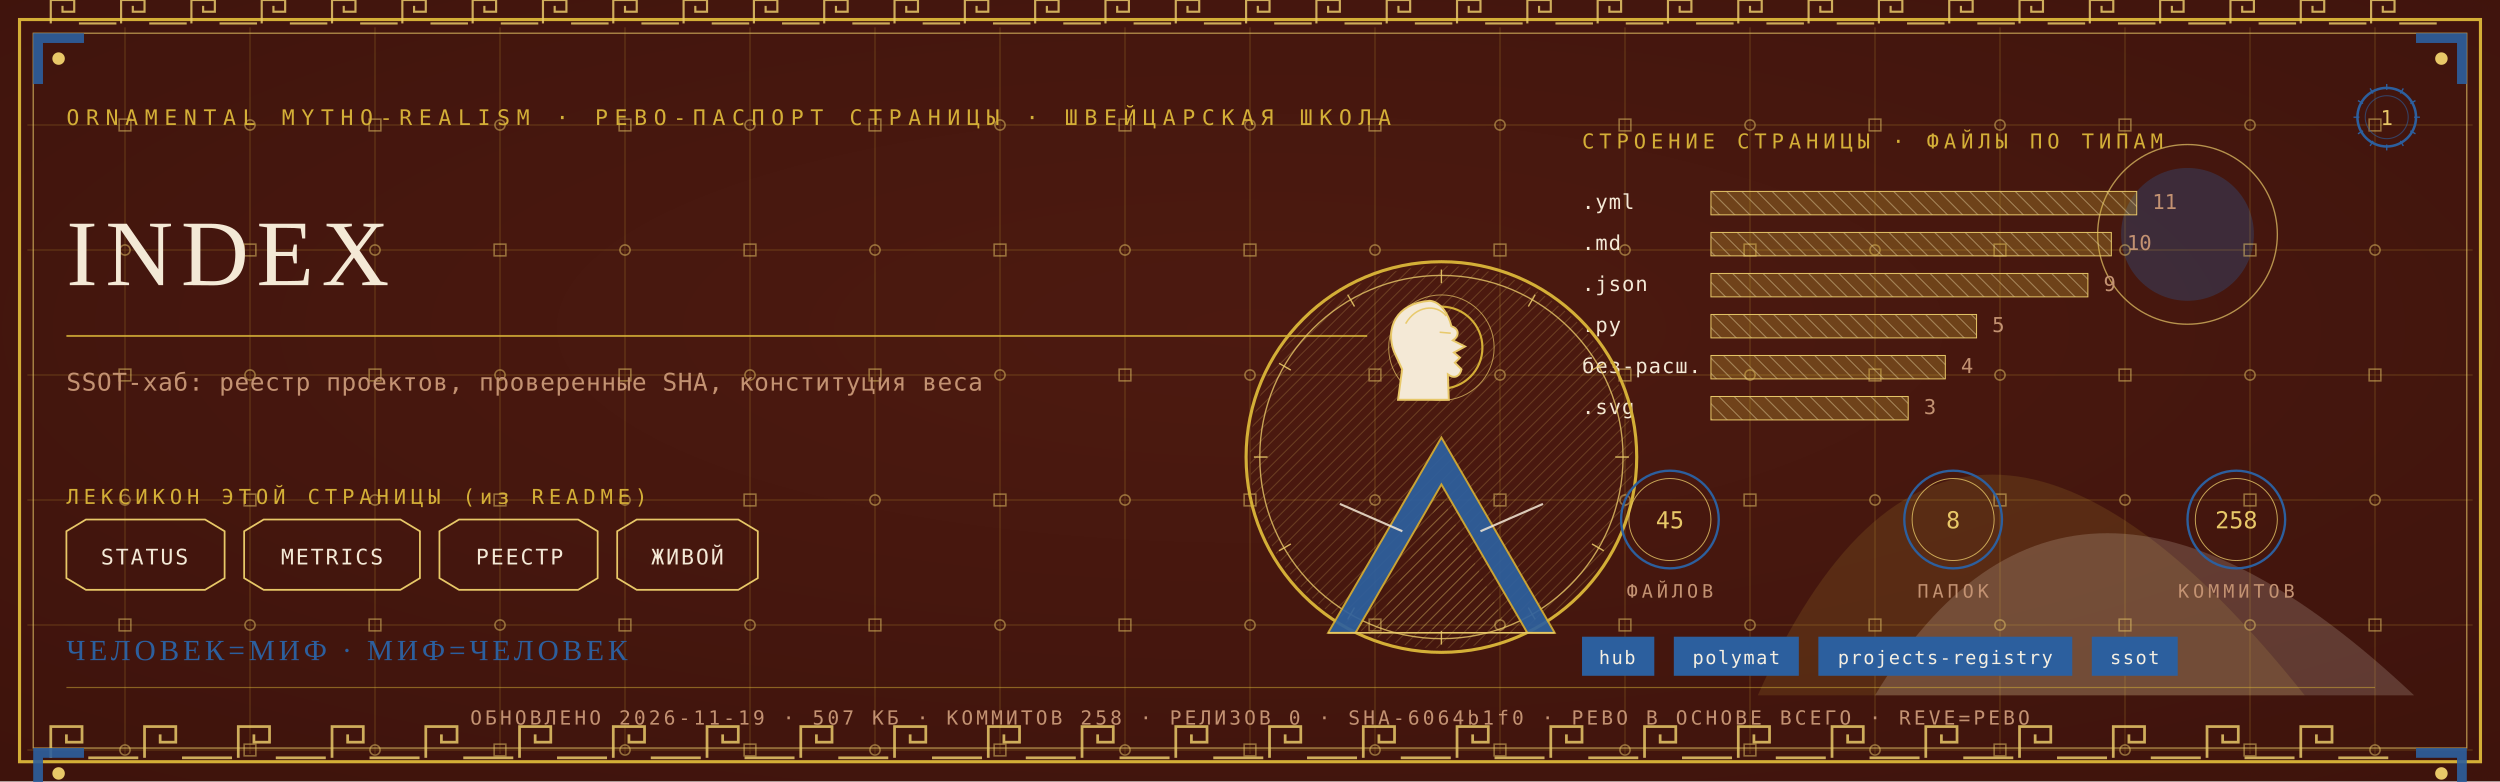
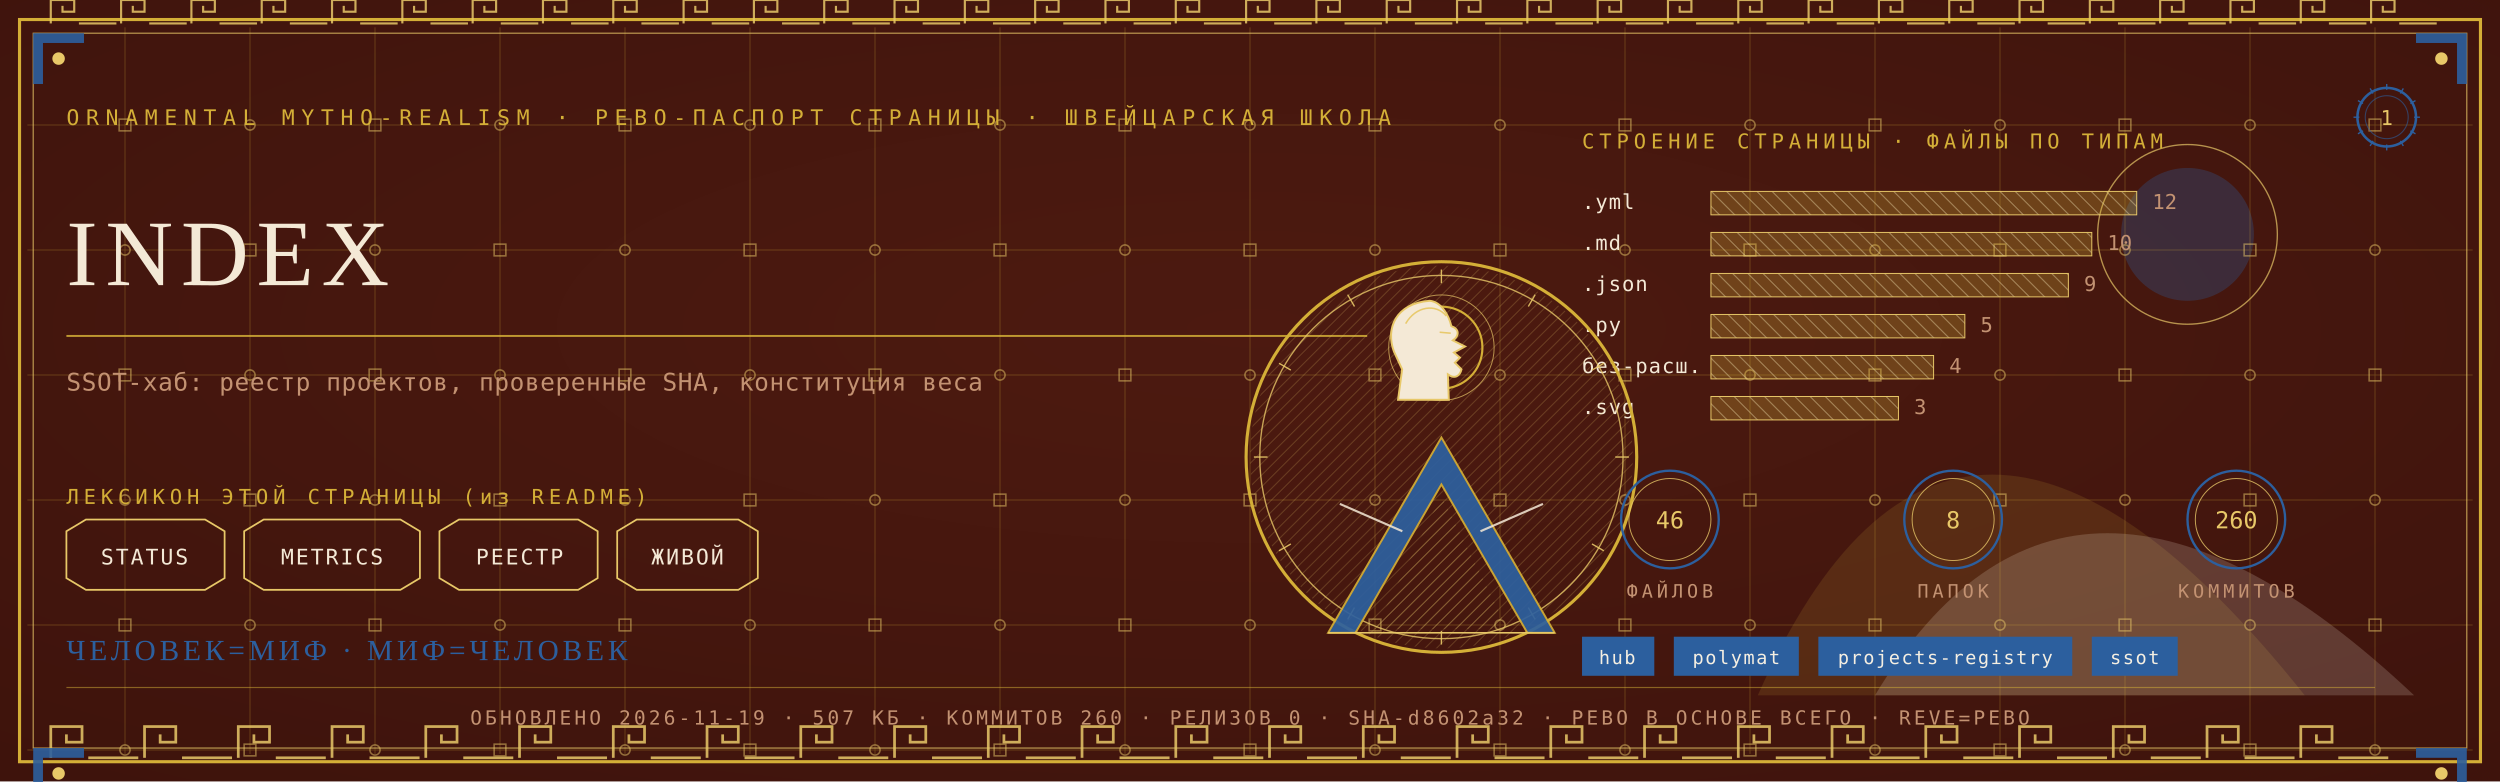
<svg xmlns="http://www.w3.org/2000/svg" viewBox="0 0 1280 400" width="1280" height="400">
  <defs>
    <radialGradient id="rp1" cx="0.5" cy="0.42" r="1.1">
      <stop offset="0" stop-color="#4E1A10" />
      <stop offset="1" stop-color="#38100A" />
    </radialGradient>
    <pattern id="hatchm" width="4.2" height="4.2" patternUnits="userSpaceOnUse" patternTransform="rotate(45)">
      <rect width="4.2" height="4.2" fill="none" />
      <line x1="0" y1="0" x2="0" y2="4.2" stroke="#E8C868" stroke-width="0.5" />
    </pattern>
    <pattern id="hatchv" width="5.5" height="5.5" patternUnits="userSpaceOnUse" patternTransform="rotate(-45)">
      <rect width="5.5" height="5.5" fill="none" />
      <line x1="0" y1="0" x2="0" y2="5.5" stroke="#F4E9D6" stroke-width="0.5" />
    </pattern>
  </defs>
  <rect width="1280" height="400" fill="#38100A" />
  <rect width="1280" height="400" fill="url(#rp1)" opacity="0.94" />
  <path d="M 900 356 Q 1000 130 1180 356 Z" fill="#D4AF37" opacity="0.14" />
  <path d="M 960 356 Q 1060 190 1236 356 Z" fill="#F4E9D6" opacity="0.18" />
  <circle cx="1120" cy="120" r="34" fill="#2C5F9E" opacity="0.30" />
  <circle cx="1120" cy="120" r="46" fill="none" stroke="#E8C868" stroke-width="0.7" opacity="0.7" />
  <g stroke="#D4AF37" stroke-width="0.45" opacity="0.30">
    <line x1="64" y1="14" x2="64" y2="386" />
    <line x1="128" y1="14" x2="128" y2="386" />
    <line x1="192" y1="14" x2="192" y2="386" />
    <line x1="256" y1="14" x2="256" y2="386" />
    <line x1="320" y1="14" x2="320" y2="386" />
    <line x1="384" y1="14" x2="384" y2="386" />
    <line x1="448" y1="14" x2="448" y2="386" />
    <line x1="512" y1="14" x2="512" y2="386" />
    <line x1="576" y1="14" x2="576" y2="386" />
    <line x1="640" y1="14" x2="640" y2="386" />
    <line x1="704" y1="14" x2="704" y2="386" />
    <line x1="768" y1="14" x2="768" y2="386" />
    <line x1="832" y1="14" x2="832" y2="386" />
    <line x1="896" y1="14" x2="896" y2="386" />
    <line x1="960" y1="14" x2="960" y2="386" />
    <line x1="1024" y1="14" x2="1024" y2="386" />
    <line x1="1088" y1="14" x2="1088" y2="386" />
    <line x1="1152" y1="14" x2="1152" y2="386" />
    <line x1="1216" y1="14" x2="1216" y2="386" />
    <line x1="14" y1="64" x2="1266" y2="64" />
    <line x1="14" y1="128" x2="1266" y2="128" />
    <line x1="14" y1="192" x2="1266" y2="192" />
    <line x1="14" y1="256" x2="1266" y2="256" />
    <line x1="14" y1="320" x2="1266" y2="320" />
    <line x1="14" y1="384" x2="1266" y2="384" />
  </g>
  <g fill="none" stroke="#E8C868" stroke-width="0.8" opacity="0.5">
    <rect x="61" y="61" width="6" height="6" />
    <circle cx="64" cy="128" r="2.6" />
    <rect x="61" y="189" width="6" height="6" />
    <circle cx="64" cy="256" r="2.6" />
    <rect x="61" y="317" width="6" height="6" />
    <circle cx="64" cy="384" r="2.6" />
    <circle cx="128" cy="64" r="2.6" />
    <rect x="125" y="125" width="6" height="6" />
    <circle cx="128" cy="192" r="2.6" />
    <rect x="125" y="253" width="6" height="6" />
    <circle cx="128" cy="320" r="2.6" />
    <rect x="125" y="381" width="6" height="6" />
    <rect x="189" y="61" width="6" height="6" />
    <circle cx="192" cy="128" r="2.6" />
    <rect x="189" y="189" width="6" height="6" />
    <circle cx="192" cy="256" r="2.6" />
    <rect x="189" y="317" width="6" height="6" />
    <circle cx="192" cy="384" r="2.6" />
    <circle cx="256" cy="64" r="2.6" />
    <rect x="253" y="125" width="6" height="6" />
    <circle cx="256" cy="192" r="2.6" />
    <rect x="253" y="253" width="6" height="6" />
    <circle cx="256" cy="320" r="2.6" />
    <rect x="253" y="381" width="6" height="6" />
    <rect x="317" y="61" width="6" height="6" />
    <circle cx="320" cy="128" r="2.6" />
    <rect x="317" y="189" width="6" height="6" />
    <circle cx="320" cy="256" r="2.6" />
    <rect x="317" y="317" width="6" height="6" />
    <circle cx="320" cy="384" r="2.6" />
    <circle cx="384" cy="64" r="2.6" />
    <rect x="381" y="125" width="6" height="6" />
    <circle cx="384" cy="192" r="2.6" />
    <rect x="381" y="253" width="6" height="6" />
    <circle cx="384" cy="320" r="2.6" />
    <rect x="381" y="381" width="6" height="6" />
    <rect x="445" y="61" width="6" height="6" />
    <circle cx="448" cy="128" r="2.6" />
    <rect x="445" y="189" width="6" height="6" />
    <circle cx="448" cy="256" r="2.6" />
    <rect x="445" y="317" width="6" height="6" />
    <circle cx="448" cy="384" r="2.6" />
    <circle cx="512" cy="64" r="2.6" />
    <rect x="509" y="125" width="6" height="6" />
    <circle cx="512" cy="192" r="2.6" />
    <rect x="509" y="253" width="6" height="6" />
    <circle cx="512" cy="320" r="2.6" />
    <rect x="509" y="381" width="6" height="6" />
    <rect x="573" y="61" width="6" height="6" />
    <circle cx="576" cy="128" r="2.6" />
    <rect x="573" y="189" width="6" height="6" />
    <circle cx="576" cy="256" r="2.6" />
    <rect x="573" y="317" width="6" height="6" />
    <circle cx="576" cy="384" r="2.6" />
    <circle cx="640" cy="64" r="2.6" />
    <rect x="637" y="125" width="6" height="6" />
    <circle cx="640" cy="192" r="2.6" />
    <rect x="637" y="253" width="6" height="6" />
    <circle cx="640" cy="320" r="2.6" />
    <rect x="637" y="381" width="6" height="6" />
    <rect x="701" y="61" width="6" height="6" />
    <circle cx="704" cy="128" r="2.6" />
    <rect x="701" y="189" width="6" height="6" />
    <circle cx="704" cy="256" r="2.6" />
    <rect x="701" y="317" width="6" height="6" />
    <circle cx="704" cy="384" r="2.6" />
    <circle cx="768" cy="64" r="2.6" />
    <rect x="765" y="125" width="6" height="6" />
    <circle cx="768" cy="192" r="2.6" />
    <rect x="765" y="253" width="6" height="6" />
    <circle cx="768" cy="320" r="2.6" />
    <rect x="765" y="381" width="6" height="6" />
    <rect x="829" y="61" width="6" height="6" />
    <circle cx="832" cy="128" r="2.6" />
    <rect x="829" y="189" width="6" height="6" />
    <circle cx="832" cy="256" r="2.6" />
    <rect x="829" y="317" width="6" height="6" />
    <circle cx="832" cy="384" r="2.6" />
    <circle cx="896" cy="64" r="2.6" />
    <rect x="893" y="125" width="6" height="6" />
    <circle cx="896" cy="192" r="2.6" />
    <rect x="893" y="253" width="6" height="6" />
    <circle cx="896" cy="320" r="2.6" />
    <rect x="893" y="381" width="6" height="6" />
    <rect x="957" y="61" width="6" height="6" />
    <circle cx="960" cy="128" r="2.6" />
    <rect x="957" y="189" width="6" height="6" />
    <circle cx="960" cy="256" r="2.6" />
    <rect x="957" y="317" width="6" height="6" />
    <circle cx="960" cy="384" r="2.6" />
    <circle cx="1024" cy="64" r="2.6" />
    <rect x="1021" y="125" width="6" height="6" />
    <circle cx="1024" cy="192" r="2.6" />
    <rect x="1021" y="253" width="6" height="6" />
    <circle cx="1024" cy="320" r="2.6" />
    <rect x="1021" y="381" width="6" height="6" />
    <rect x="1085" y="61" width="6" height="6" />
    <circle cx="1088" cy="128" r="2.6" />
    <rect x="1085" y="189" width="6" height="6" />
    <circle cx="1088" cy="256" r="2.6" />
    <rect x="1085" y="317" width="6" height="6" />
    <circle cx="1088" cy="384" r="2.6" />
    <circle cx="1152" cy="64" r="2.6" />
    <rect x="1149" y="125" width="6" height="6" />
    <circle cx="1152" cy="192" r="2.6" />
    <rect x="1149" y="253" width="6" height="6" />
    <circle cx="1152" cy="320" r="2.6" />
    <rect x="1149" y="381" width="6" height="6" />
    <rect x="1213" y="61" width="6" height="6" />
    <circle cx="1216" cy="128" r="2.6" />
    <rect x="1213" y="189" width="6" height="6" />
    <circle cx="1216" cy="256" r="2.6" />
    <rect x="1213" y="317" width="6" height="6" />
    <circle cx="1216" cy="384" r="2.6" />
  </g>
  <rect x="10" y="10" width="1260" height="380" fill="none" stroke="#D4AF37" stroke-width="1.6" />
  <rect x="17" y="17" width="1246" height="366" fill="none" stroke="#E8C868" stroke-width="0.6" opacity="0.75" />
  <g fill="none" stroke="#E8C868" stroke-width="1.4" opacity="0.85">
    <path d="M 26 388 L 26 372 L 42 372 L 42 380.0 L 34.0 380.0 L 34.0 376.0" />
    <line x1="45.2" y1="388" x2="70.8" y2="388" />
    <path d="M 74 388 L 74 372 L 90 372 L 90 380.0 L 82.0 380.0 L 82.0 376.0" />
    <line x1="93.2" y1="388" x2="118.8" y2="388" />
    <path d="M 122 388 L 122 372 L 138 372 L 138 380.0 L 130.0 380.0 L 130.0 376.0" />
    <line x1="141.2" y1="388" x2="166.8" y2="388" />
    <path d="M 170 388 L 170 372 L 186 372 L 186 380.0 L 178.0 380.0 L 178.0 376.0" />
    <line x1="189.2" y1="388" x2="214.8" y2="388" />
    <path d="M 218 388 L 218 372 L 234 372 L 234 380.0 L 226.0 380.0 L 226.0 376.0" />
    <line x1="237.2" y1="388" x2="262.8" y2="388" />
    <path d="M 266 388 L 266 372 L 282 372 L 282 380.0 L 274.0 380.0 L 274.0 376.0" />
    <line x1="285.2" y1="388" x2="310.8" y2="388" />
    <path d="M 314 388 L 314 372 L 330 372 L 330 380.0 L 322.0 380.0 L 322.0 376.0" />
    <line x1="333.2" y1="388" x2="358.8" y2="388" />
    <path d="M 362 388 L 362 372 L 378 372 L 378 380.0 L 370.0 380.0 L 370.0 376.0" />
    <line x1="381.2" y1="388" x2="406.8" y2="388" />
    <path d="M 410 388 L 410 372 L 426 372 L 426 380.0 L 418.0 380.0 L 418.0 376.0" />
    <line x1="429.2" y1="388" x2="454.8" y2="388" />
    <path d="M 458 388 L 458 372 L 474 372 L 474 380.0 L 466.0 380.0 L 466.0 376.0" />
    <line x1="477.2" y1="388" x2="502.8" y2="388" />
    <path d="M 506 388 L 506 372 L 522 372 L 522 380.0 L 514.0 380.0 L 514.0 376.0" />
    <line x1="525.2" y1="388" x2="550.8" y2="388" />
    <path d="M 554 388 L 554 372 L 570 372 L 570 380.0 L 562.0 380.0 L 562.0 376.0" />
    <line x1="573.2" y1="388" x2="598.8" y2="388" />
    <path d="M 602 388 L 602 372 L 618 372 L 618 380.0 L 610.0 380.0 L 610.0 376.0" />
    <line x1="621.2" y1="388" x2="646.8" y2="388" />
    <path d="M 650 388 L 650 372 L 666 372 L 666 380.0 L 658.0 380.0 L 658.0 376.0" />
    <line x1="669.2" y1="388" x2="694.8" y2="388" />
    <path d="M 698 388 L 698 372 L 714 372 L 714 380.0 L 706.0 380.0 L 706.0 376.0" />
    <line x1="717.2" y1="388" x2="742.8" y2="388" />
    <path d="M 746 388 L 746 372 L 762 372 L 762 380.0 L 754.0 380.0 L 754.0 376.0" />
    <line x1="765.2" y1="388" x2="790.8" y2="388" />
    <path d="M 794 388 L 794 372 L 810 372 L 810 380.0 L 802.0 380.0 L 802.0 376.0" />
    <line x1="813.2" y1="388" x2="838.8" y2="388" />
    <path d="M 842 388 L 842 372 L 858 372 L 858 380.0 L 850.0 380.0 L 850.0 376.0" />
    <line x1="861.2" y1="388" x2="886.8" y2="388" />
    <path d="M 890 388 L 890 372 L 906 372 L 906 380.0 L 898.0 380.0 L 898.0 376.0" />
    <line x1="909.2" y1="388" x2="934.8" y2="388" />
    <path d="M 938 388 L 938 372 L 954 372 L 954 380.0 L 946.0 380.0 L 946.0 376.0" />
    <line x1="957.2" y1="388" x2="982.8" y2="388" />
    <path d="M 986 388 L 986 372 L 1002 372 L 1002 380.0 L 994.0 380.0 L 994.0 376.0" />
    <line x1="1005.2" y1="388" x2="1030.8" y2="388" />
    <path d="M 1034 388 L 1034 372 L 1050 372 L 1050 380.0 L 1042.0 380.0 L 1042.0 376.0" />
    <line x1="1053.2" y1="388" x2="1078.8" y2="388" />
    <path d="M 1082 388 L 1082 372 L 1098 372 L 1098 380.0 L 1090.0 380.0 L 1090.0 376.0" />
    <line x1="1101.2" y1="388" x2="1126.8" y2="388" />
    <path d="M 1130 388 L 1130 372 L 1146 372 L 1146 380.0 L 1138.0 380.0 L 1138.0 376.0" />
    <line x1="1149.2" y1="388" x2="1174.8" y2="388" />
    <path d="M 1178 388 L 1178 372 L 1194 372 L 1194 380.0 L 1186.0 380.0 L 1186.0 376.0" />
    <line x1="1197.2" y1="388" x2="1222.8" y2="388" />
  </g>
  <g fill="none" stroke="#E8C868" stroke-width="1.1" opacity="0.85">
    <path d="M 26 12 L 26 0 L 38 0 L 38 6.0 L 32.0 6.0 L 32.0 3.0" />
    <line x1="40.4" y1="12" x2="59.6" y2="12" />
    <path d="M 62 12 L 62 0 L 74 0 L 74 6.0 L 68.0 6.0 L 68.0 3.0" />
    <line x1="76.4" y1="12" x2="95.6" y2="12" />
    <path d="M 98 12 L 98 0 L 110 0 L 110 6.0 L 104.0 6.0 L 104.0 3.0" />
    <line x1="112.4" y1="12" x2="131.6" y2="12" />
    <path d="M 134 12 L 134 0 L 146 0 L 146 6.0 L 140.0 6.0 L 140.0 3.0" />
    <line x1="148.4" y1="12" x2="167.6" y2="12" />
    <path d="M 170 12 L 170 0 L 182 0 L 182 6.0 L 176.0 6.0 L 176.0 3.0" />
    <line x1="184.4" y1="12" x2="203.6" y2="12" />
    <path d="M 206 12 L 206 0 L 218 0 L 218 6.0 L 212.0 6.0 L 212.0 3.0" />
    <line x1="220.4" y1="12" x2="239.6" y2="12" />
    <path d="M 242 12 L 242 0 L 254 0 L 254 6.0 L 248.0 6.0 L 248.0 3.0" />
    <line x1="256.4" y1="12" x2="275.6" y2="12" />
    <path d="M 278 12 L 278 0 L 290 0 L 290 6.0 L 284.0 6.0 L 284.0 3.0" />
    <line x1="292.4" y1="12" x2="311.6" y2="12" />
    <path d="M 314 12 L 314 0 L 326 0 L 326 6.0 L 320.0 6.0 L 320.0 3.0" />
    <line x1="328.4" y1="12" x2="347.6" y2="12" />
    <path d="M 350 12 L 350 0 L 362 0 L 362 6.0 L 356.0 6.0 L 356.0 3.0" />
    <line x1="364.4" y1="12" x2="383.6" y2="12" />
    <path d="M 386 12 L 386 0 L 398 0 L 398 6.0 L 392.0 6.0 L 392.0 3.0" />
    <line x1="400.4" y1="12" x2="419.6" y2="12" />
    <path d="M 422 12 L 422 0 L 434 0 L 434 6.0 L 428.0 6.0 L 428.0 3.0" />
    <line x1="436.4" y1="12" x2="455.6" y2="12" />
    <path d="M 458 12 L 458 0 L 470 0 L 470 6.0 L 464.0 6.0 L 464.0 3.0" />
    <line x1="472.4" y1="12" x2="491.6" y2="12" />
    <path d="M 494 12 L 494 0 L 506 0 L 506 6.0 L 500.0 6.0 L 500.0 3.0" />
    <line x1="508.4" y1="12" x2="527.6" y2="12" />
    <path d="M 530 12 L 530 0 L 542 0 L 542 6.0 L 536.0 6.0 L 536.0 3.0" />
    <line x1="544.4" y1="12" x2="563.6" y2="12" />
    <path d="M 566 12 L 566 0 L 578 0 L 578 6.0 L 572.0 6.0 L 572.0 3.0" />
    <line x1="580.4" y1="12" x2="599.6" y2="12" />
    <path d="M 602 12 L 602 0 L 614 0 L 614 6.0 L 608.0 6.0 L 608.0 3.0" />
    <line x1="616.4" y1="12" x2="635.6" y2="12" />
    <path d="M 638 12 L 638 0 L 650 0 L 650 6.0 L 644.0 6.0 L 644.0 3.0" />
    <line x1="652.4" y1="12" x2="671.6" y2="12" />
    <path d="M 674 12 L 674 0 L 686 0 L 686 6.0 L 680.0 6.0 L 680.0 3.0" />
    <line x1="688.4" y1="12" x2="707.6" y2="12" />
    <path d="M 710 12 L 710 0 L 722 0 L 722 6.0 L 716.0 6.0 L 716.0 3.0" />
    <line x1="724.4" y1="12" x2="743.6" y2="12" />
    <path d="M 746 12 L 746 0 L 758 0 L 758 6.0 L 752.0 6.0 L 752.0 3.0" />
    <line x1="760.4" y1="12" x2="779.6" y2="12" />
    <path d="M 782 12 L 782 0 L 794 0 L 794 6.0 L 788.0 6.0 L 788.0 3.0" />
    <line x1="796.4" y1="12" x2="815.6" y2="12" />
    <path d="M 818 12 L 818 0 L 830 0 L 830 6.0 L 824.0 6.0 L 824.0 3.0" />
    <line x1="832.4" y1="12" x2="851.6" y2="12" />
    <path d="M 854 12 L 854 0 L 866 0 L 866 6.0 L 860.0 6.0 L 860.0 3.0" />
    <line x1="868.4" y1="12" x2="887.6" y2="12" />
    <path d="M 890 12 L 890 0 L 902 0 L 902 6.0 L 896.0 6.0 L 896.0 3.0" />
    <line x1="904.4" y1="12" x2="923.6" y2="12" />
    <path d="M 926 12 L 926 0 L 938 0 L 938 6.0 L 932.0 6.0 L 932.0 3.0" />
    <line x1="940.4" y1="12" x2="959.6" y2="12" />
    <path d="M 962 12 L 962 0 L 974 0 L 974 6.0 L 968.0 6.0 L 968.0 3.0" />
    <line x1="976.4" y1="12" x2="995.6" y2="12" />
    <path d="M 998 12 L 998 0 L 1010 0 L 1010 6.0 L 1004.0 6.0 L 1004.0 3.0" />
    <line x1="1012.4" y1="12" x2="1031.6" y2="12" />
    <path d="M 1034 12 L 1034 0 L 1046 0 L 1046 6.0 L 1040.0 6.0 L 1040.0 3.0" />
    <line x1="1048.4" y1="12" x2="1067.6" y2="12" />
    <path d="M 1070 12 L 1070 0 L 1082 0 L 1082 6.0 L 1076.0 6.0 L 1076.0 3.0" />
    <line x1="1084.4" y1="12" x2="1103.6" y2="12" />
    <path d="M 1106 12 L 1106 0 L 1118 0 L 1118 6.0 L 1112.0 6.0 L 1112.0 3.0" />
    <line x1="1120.4" y1="12" x2="1139.6" y2="12" />
    <path d="M 1142 12 L 1142 0 L 1154 0 L 1154 6.0 L 1148.0 6.0 L 1148.0 3.0" />
    <line x1="1156.4" y1="12" x2="1175.6" y2="12" />
    <path d="M 1178 12 L 1178 0 L 1190 0 L 1190 6.0 L 1184.0 6.0 L 1184.0 3.0" />
    <line x1="1192.4" y1="12" x2="1211.6" y2="12" />
    <path d="M 1214 12 L 1214 0 L 1226 0 L 1226 6.0 L 1220.0 6.0 L 1220.0 3.0" />
    <line x1="1228.4" y1="12" x2="1247.6" y2="12" />
  </g>
  <g transform="translate(17,17) scale(1,1)">
    <path d="M 0 0 L 26 0 L 26 5 L 5 5 L 5 26 L 0 26 Z" fill="#2C5F9E" opacity="0.9" />
    <circle cx="13" cy="13" r="3.2" fill="#E8C868" />
  </g>
  <g transform="translate(1263,17) scale(-1,1)">
    <path d="M 0 0 L 26 0 L 26 5 L 5 5 L 5 26 L 0 26 Z" fill="#2C5F9E" opacity="0.9" />
    <circle cx="13" cy="13" r="3.2" fill="#E8C868" />
  </g>
  <g transform="translate(17,383) scale(1,1)">
    <path d="M 0 0 L 26 0 L 26 5 L 5 5 L 5 26 L 0 26 Z" fill="#2C5F9E" opacity="0.9" />
    <circle cx="13" cy="13" r="3.2" fill="#E8C868" />
  </g>
  <g transform="translate(1263,383) scale(-1,1)">
    <path d="M 0 0 L 26 0 L 26 5 L 5 5 L 5 26 L 0 26 Z" fill="#2C5F9E" opacity="0.9" />
    <circle cx="13" cy="13" r="3.2" fill="#E8C868" />
  </g>
  <text x="34" y="64" font-family="'Cascadia Mono', ui-monospace, Consolas, monospace" font-size="11" fill="#D4AF37" letter-spacing="3.4">ORNAMENTAL MYTHO-REALISM · РЕВО-ПАСПОРТ СТРАНИЦЫ · ШВЕЙЦАРСКАЯ ШКОЛА</text>
  <g transform="translate(1222,60)">
    <circle r="15" fill="none" stroke="#2C5F9E" stroke-width="1.3" />
    <circle r="11" fill="none" stroke="#2C5F9E" stroke-width="0.55" opacity="0.6" />
    <text y="4" text-anchor="middle" font-family="'Cascadia Mono', ui-monospace, Consolas, monospace" font-size="10.5" fill="#E8C868">1</text>
    <g stroke="#2C5F9E" stroke-width="0.7">
      <line x1="0" y1="-17" x2="0" y2="-14" transform="rotate(0)" />
      <line x1="0" y1="-17" x2="0" y2="-14" transform="rotate(30)" />
      <line x1="0" y1="-17" x2="0" y2="-14" transform="rotate(60)" />
      <line x1="0" y1="-17" x2="0" y2="-14" transform="rotate(90)" />
      <line x1="0" y1="-17" x2="0" y2="-14" transform="rotate(120)" />
      <line x1="0" y1="-17" x2="0" y2="-14" transform="rotate(150)" />
      <line x1="0" y1="-17" x2="0" y2="-14" transform="rotate(180)" />
      <line x1="0" y1="-17" x2="0" y2="-14" transform="rotate(210)" />
      <line x1="0" y1="-17" x2="0" y2="-14" transform="rotate(240)" />
      <line x1="0" y1="-17" x2="0" y2="-14" transform="rotate(270)" />
      <line x1="0" y1="-17" x2="0" y2="-14" transform="rotate(300)" />
      <line x1="0" y1="-17" x2="0" y2="-14" transform="rotate(330)" />
    </g>
  </g>
  <text x="34" y="146" font-family="Georgia, 'Times New Roman', serif" font-size="48.0" fill="#F4E9D6" letter-spacing="4">INDEX</text>
  <line x1="34" y1="172" x2="700" y2="172" stroke="#D4AF37" stroke-width="1" opacity="0.85" />
  <text x="34" y="200" font-family="'Cascadia Mono', ui-monospace, Consolas, monospace" font-size="12.5" fill="#C39272" letter-spacing="0.3">SSOT-хаб: реестр проектов, проверенные SHA, конституция веса</text>
  <text x="34" y="258" font-family="'Cascadia Mono', ui-monospace, Consolas, monospace" font-size="10.5" fill="#D4AF37" letter-spacing="2.5">ЛЕКСИКОН ЭТОЙ СТРАНИЦЫ (из README)</text>
  <path d="M 34 272 L 44 266 L 105 266 L 115 272 L 115 296 L 105 302 L 44 302 L 34 296 Z" fill="none" stroke="#E8C868" stroke-width="0.9" />
  <text x="74" y="289" text-anchor="middle" font-family="'Cascadia Mono', ui-monospace, Consolas, monospace" font-size="11" fill="#F4E9D6" letter-spacing="1">STATUS</text>
  <path d="M 125 272 L 135 266 L 205 266 L 215 272 L 215 296 L 205 302 L 135 302 L 125 296 Z" fill="none" stroke="#E8C868" stroke-width="0.9" />
  <text x="170" y="289" text-anchor="middle" font-family="'Cascadia Mono', ui-monospace, Consolas, monospace" font-size="11" fill="#F4E9D6" letter-spacing="1">METRICS</text>
  <path d="M 225 272 L 235 266 L 296 266 L 306 272 L 306 296 L 296 302 L 235 302 L 225 296 Z" fill="none" stroke="#E8C868" stroke-width="0.9" />
  <text x="266" y="289" text-anchor="middle" font-family="'Cascadia Mono', ui-monospace, Consolas, monospace" font-size="11" fill="#F4E9D6" letter-spacing="1">РЕЕСТР</text>
  <path d="M 316 272 L 326 266 L 378 266 L 388 272 L 388 296 L 378 302 L 326 302 L 316 296 Z" fill="none" stroke="#E8C868" stroke-width="0.9" />
  <text x="352" y="289" text-anchor="middle" font-family="'Cascadia Mono', ui-monospace, Consolas, monospace" font-size="11" fill="#F4E9D6" letter-spacing="1">ЖИВОЙ</text>
  <text x="810" y="76" font-family="'Cascadia Mono', ui-monospace, Consolas, monospace" font-size="10.5" fill="#D4AF37" letter-spacing="2.5">СТРОЕНИЕ СТРАНИЦЫ · ФАЙЛЫ ПО ТИПАМ</text>
  <text x="810" y="107" font-family="'Cascadia Mono', ui-monospace, Consolas, monospace" font-size="10.5" fill="#F4E9D6" letter-spacing="0.5">.yml</text>
  <rect x="876" y="98" width="218" height="12" fill="url(#hatchv)" opacity="0.9" />
  <rect x="876" y="98" width="218" height="12" fill="#D4AF37" opacity="0.28" />
  <rect x="876" y="98" width="218" height="12" fill="none" stroke="#E8C868" stroke-width="0.5" />
-   <text x="1102" y="107" font-family="'Cascadia Mono', ui-monospace, Consolas, monospace" font-size="10.5" fill="#C39272">11</text>
+   <text x="1102" y="107" font-family="'Cascadia Mono', ui-monospace, Consolas, monospace" font-size="10.5" fill="#C39272">12</text>
  <text x="810" y="128" font-family="'Cascadia Mono', ui-monospace, Consolas, monospace" font-size="10.5" fill="#F4E9D6" letter-spacing="0.5">.md</text>
-   <rect x="876" y="119" width="205" height="12" fill="url(#hatchv)" opacity="0.9" />
-   <rect x="876" y="119" width="205" height="12" fill="#D4AF37" opacity="0.28" />
-   <rect x="876" y="119" width="205" height="12" fill="none" stroke="#E8C868" stroke-width="0.5" />
-   <text x="1089" y="128" font-family="'Cascadia Mono', ui-monospace, Consolas, monospace" font-size="10.5" fill="#C39272">10</text>
+   <rect x="876" y="119" width="195" height="12" fill="url(#hatchv)" opacity="0.9" />
+   <rect x="876" y="119" width="195" height="12" fill="#D4AF37" opacity="0.28" />
+   <rect x="876" y="119" width="195" height="12" fill="none" stroke="#E8C868" stroke-width="0.5" />
+   <text x="1079" y="128" font-family="'Cascadia Mono', ui-monospace, Consolas, monospace" font-size="10.5" fill="#C39272">10</text>
  <text x="810" y="149" font-family="'Cascadia Mono', ui-monospace, Consolas, monospace" font-size="10.5" fill="#F4E9D6" letter-spacing="0.5">.json</text>
-   <rect x="876" y="140" width="193" height="12" fill="url(#hatchv)" opacity="0.9" />
-   <rect x="876" y="140" width="193" height="12" fill="#D4AF37" opacity="0.28" />
-   <rect x="876" y="140" width="193" height="12" fill="none" stroke="#E8C868" stroke-width="0.5" />
-   <text x="1077" y="149" font-family="'Cascadia Mono', ui-monospace, Consolas, monospace" font-size="10.5" fill="#C39272">9</text>
+   <rect x="876" y="140" width="183" height="12" fill="url(#hatchv)" opacity="0.9" />
+   <rect x="876" y="140" width="183" height="12" fill="#D4AF37" opacity="0.28" />
+   <rect x="876" y="140" width="183" height="12" fill="none" stroke="#E8C868" stroke-width="0.5" />
+   <text x="1067" y="149" font-family="'Cascadia Mono', ui-monospace, Consolas, monospace" font-size="10.5" fill="#C39272">9</text>
  <text x="810" y="170" font-family="'Cascadia Mono', ui-monospace, Consolas, monospace" font-size="10.5" fill="#F4E9D6" letter-spacing="0.5">.py</text>
-   <rect x="876" y="161" width="136" height="12" fill="url(#hatchv)" opacity="0.9" />
-   <rect x="876" y="161" width="136" height="12" fill="#D4AF37" opacity="0.28" />
-   <rect x="876" y="161" width="136" height="12" fill="none" stroke="#E8C868" stroke-width="0.5" />
-   <text x="1020" y="170" font-family="'Cascadia Mono', ui-monospace, Consolas, monospace" font-size="10.5" fill="#C39272">5</text>
+   <rect x="876" y="161" width="130" height="12" fill="url(#hatchv)" opacity="0.9" />
+   <rect x="876" y="161" width="130" height="12" fill="#D4AF37" opacity="0.28" />
+   <rect x="876" y="161" width="130" height="12" fill="none" stroke="#E8C868" stroke-width="0.5" />
+   <text x="1014" y="170" font-family="'Cascadia Mono', ui-monospace, Consolas, monospace" font-size="10.5" fill="#C39272">5</text>
  <text x="810" y="191" font-family="'Cascadia Mono', ui-monospace, Consolas, monospace" font-size="10.5" fill="#F4E9D6" letter-spacing="0.5">без-расш.</text>
-   <rect x="876" y="182" width="120" height="12" fill="url(#hatchv)" opacity="0.9" />
-   <rect x="876" y="182" width="120" height="12" fill="#D4AF37" opacity="0.28" />
-   <rect x="876" y="182" width="120" height="12" fill="none" stroke="#E8C868" stroke-width="0.5" />
-   <text x="1004" y="191" font-family="'Cascadia Mono', ui-monospace, Consolas, monospace" font-size="10.5" fill="#C39272">4</text>
+   <rect x="876" y="182" width="114" height="12" fill="url(#hatchv)" opacity="0.9" />
+   <rect x="876" y="182" width="114" height="12" fill="#D4AF37" opacity="0.28" />
+   <rect x="876" y="182" width="114" height="12" fill="none" stroke="#E8C868" stroke-width="0.5" />
+   <text x="998" y="191" font-family="'Cascadia Mono', ui-monospace, Consolas, monospace" font-size="10.5" fill="#C39272">4</text>
  <text x="810" y="212" font-family="'Cascadia Mono', ui-monospace, Consolas, monospace" font-size="10.5" fill="#F4E9D6" letter-spacing="0.5">.svg</text>
-   <rect x="876" y="203" width="101" height="12" fill="url(#hatchv)" opacity="0.9" />
-   <rect x="876" y="203" width="101" height="12" fill="#D4AF37" opacity="0.28" />
-   <rect x="876" y="203" width="101" height="12" fill="none" stroke="#E8C868" stroke-width="0.5" />
-   <text x="985" y="212" font-family="'Cascadia Mono', ui-monospace, Consolas, monospace" font-size="10.5" fill="#C39272">3</text>
+   <rect x="876" y="203" width="96" height="12" fill="url(#hatchv)" opacity="0.9" />
+   <rect x="876" y="203" width="96" height="12" fill="#D4AF37" opacity="0.28" />
+   <rect x="876" y="203" width="96" height="12" fill="none" stroke="#E8C868" stroke-width="0.5" />
+   <text x="980" y="212" font-family="'Cascadia Mono', ui-monospace, Consolas, monospace" font-size="10.5" fill="#C39272">3</text>
  <g transform="translate(738,234)">
    <circle r="100" fill="none" stroke="#D4AF37" stroke-width="1.6" />
    <circle r="93" fill="none" stroke="#E8C868" stroke-width="0.7" opacity="0.8" />
    <circle r="98" fill="url(#hatchm)" opacity="0.4" />
    <g stroke="#E8C868" stroke-width="0.7" opacity="0.9">
      <line x1="0" y1="-96" x2="0" y2="-89" transform="rotate(0)" />
      <line x1="0" y1="-96" x2="0" y2="-89" transform="rotate(30)" />
      <line x1="0" y1="-96" x2="0" y2="-89" transform="rotate(60)" />
      <line x1="0" y1="-96" x2="0" y2="-89" transform="rotate(90)" />
      <line x1="0" y1="-96" x2="0" y2="-89" transform="rotate(120)" />
      <line x1="0" y1="-96" x2="0" y2="-89" transform="rotate(150)" />
      <line x1="0" y1="-96" x2="0" y2="-89" transform="rotate(180)" />
      <line x1="0" y1="-96" x2="0" y2="-89" transform="rotate(210)" />
      <line x1="0" y1="-96" x2="0" y2="-89" transform="rotate(240)" />
      <line x1="0" y1="-96" x2="0" y2="-89" transform="rotate(270)" />
      <line x1="0" y1="-96" x2="0" y2="-89" transform="rotate(300)" />
      <line x1="0" y1="-96" x2="0" y2="-89" transform="rotate(330)" />
    </g>
    <circle cy="-56" r="21" fill="none" stroke="#D4AF37" stroke-width="1.1" />
    <circle cy="-56" r="27" fill="none" stroke="#E8C868" stroke-width="0.5" opacity="0.7" />
    <path d="M -6.0 -80.0 C -23.5 -78.7 -28.7 -65.7 -24.3 -54.0 L -20.1 -44.9 L -22.2 -29.3 L 3.8 -29.3 L 3.3 -42.3 C 6.9 -39.7 9.5 -41.5 10.3 -44.9 L 6.9 -48.3 L 9.5 -50.9 L 6.4 -53.5 L 12.1 -56.6 L 5.9 -59.7 C 9.5 -62.3 9.0 -65.7 5.1 -67.0 C 3.8 -72.7 -0.1 -79.5 -6.0 -80.0 Z" fill="#F4E9D6" stroke="#E8C868" stroke-width="1.0" />
    <g fill="none" stroke="#E8C868" stroke-width="0.8" opacity="0.95">
      <path d="M -18.3 -68.3 C -13.1 -77.4 -2.7 -78.7 2.5 -72.2" />
      <path d="M -0.9 -63.9 L 4.8 -63.4" />
    </g>
    <path d="M -58.0 90.0 L 0 -10.0 L 58.0 90.0 L 44.0 90.0 L 0 14.0 L -44.0 90.0 Z" fill="#2C5F9E" opacity="0.92" stroke="#D4AF37" stroke-width="1.0" />
    <path d="M -34.0 88.0 L 0 20.0 L 34.0 88.0" fill="url(#hatchm)" opacity="0.5" stroke="none" />
    <path d="M -58.0 90.0 L 58.0 90.0" fill="none" stroke="#E8C868" stroke-width="0.8" />
    <path d="M -52.0 24.0 L -20.0 38.0" fill="none" stroke="#F4E9D6" stroke-width="1.1" opacity="0.85" />
    <path d="M 52.0 24.0 L 20.0 38.0" fill="none" stroke="#F4E9D6" stroke-width="1.1" opacity="0.85" />
  </g>
  <g transform="translate(855,266)">
    <circle r="25" fill="none" stroke="#2C5F9E" stroke-width="1.2" />
    <circle r="21" fill="none" stroke="#E8C868" stroke-width="0.5" opacity="0.8" />
-     <text y="4.5" text-anchor="middle" font-family="'Cascadia Mono', ui-monospace, Consolas, monospace" font-size="12" fill="#E8C868">45</text>
+     <text y="4.5" text-anchor="middle" font-family="'Cascadia Mono', ui-monospace, Consolas, monospace" font-size="12" fill="#E8C868">46</text>
    <text y="40" text-anchor="middle" font-family="'Cascadia Mono', ui-monospace, Consolas, monospace" font-size="9.5" fill="#C39272" letter-spacing="2">ФАЙЛОВ</text>
  </g>
  <g transform="translate(1000,266)">
    <circle r="25" fill="none" stroke="#2C5F9E" stroke-width="1.2" />
    <circle r="21" fill="none" stroke="#E8C868" stroke-width="0.5" opacity="0.8" />
    <text y="4.5" text-anchor="middle" font-family="'Cascadia Mono', ui-monospace, Consolas, monospace" font-size="12" fill="#E8C868">8</text>
    <text y="40" text-anchor="middle" font-family="'Cascadia Mono', ui-monospace, Consolas, monospace" font-size="9.5" fill="#C39272" letter-spacing="2">ПАПОК</text>
  </g>
  <g transform="translate(1145,266)">
    <circle r="25" fill="none" stroke="#2C5F9E" stroke-width="1.2" />
    <circle r="21" fill="none" stroke="#E8C868" stroke-width="0.5" opacity="0.8" />
-     <text y="4.5" text-anchor="middle" font-family="'Cascadia Mono', ui-monospace, Consolas, monospace" font-size="12" fill="#E8C868">258</text>
+     <text y="4.5" text-anchor="middle" font-family="'Cascadia Mono', ui-monospace, Consolas, monospace" font-size="12" fill="#E8C868">260</text>
    <text y="40" text-anchor="middle" font-family="'Cascadia Mono', ui-monospace, Consolas, monospace" font-size="9.5" fill="#C39272" letter-spacing="2">КОММИТОВ</text>
  </g>
  <rect x="810" y="326" rx="0" width="37" height="20" fill="#2C5F9E" />
  <text x="828" y="340" text-anchor="middle" font-family="'Cascadia Mono', ui-monospace, Consolas, monospace" font-size="9.5" fill="#F5EFE2" letter-spacing="0.8">hub</text>
  <rect x="857" y="326" rx="0" width="64" height="20" fill="#2C5F9E" />
  <text x="889" y="340" text-anchor="middle" font-family="'Cascadia Mono', ui-monospace, Consolas, monospace" font-size="9.5" fill="#F5EFE2" letter-spacing="0.8">polymat</text>
  <rect x="931" y="326" rx="0" width="130" height="20" fill="#2C5F9E" />
  <text x="996" y="340" text-anchor="middle" font-family="'Cascadia Mono', ui-monospace, Consolas, monospace" font-size="9.5" fill="#F5EFE2" letter-spacing="0.8">projects-registry</text>
  <rect x="1071" y="326" rx="0" width="44" height="20" fill="#2C5F9E" />
  <text x="1093" y="340" text-anchor="middle" font-family="'Cascadia Mono', ui-monospace, Consolas, monospace" font-size="9.5" fill="#F5EFE2" letter-spacing="0.8">ssot</text>
  <text x="34" y="338" font-family="Georgia, 'Times New Roman', serif" font-size="15" fill="#2C5F9E" letter-spacing="2">ЧЕЛОВЕК=МИФ · МИФ=ЧЕЛОВЕК</text>
  <line x1="34" y1="352" x2="1216" y2="352" stroke="#D4AF37" stroke-width="0.6" opacity="0.5" />
-   <text x="640" y="371" text-anchor="middle" font-family="'Cascadia Mono', ui-monospace, Consolas, monospace" font-size="10" fill="#C39272" letter-spacing="1.6">ОБНОВЛЕНО 2026-11-19 · 507 КБ · КОММИТОВ 258 · РЕЛИЗОВ 0 · SHA-6064b1f0 · РЕВО В ОСНОВЕ ВСЕГО · REVE=РЕВО</text>
+   <text x="640" y="371" text-anchor="middle" font-family="'Cascadia Mono', ui-monospace, Consolas, monospace" font-size="10" fill="#C39272" letter-spacing="1.6">ОБНОВЛЕНО 2026-11-19 · 507 КБ · КОММИТОВ 260 · РЕЛИЗОВ 0 · SHA-d8602a32 · РЕВО В ОСНОВЕ ВСЕГО · REVE=РЕВО</text>
</svg>
